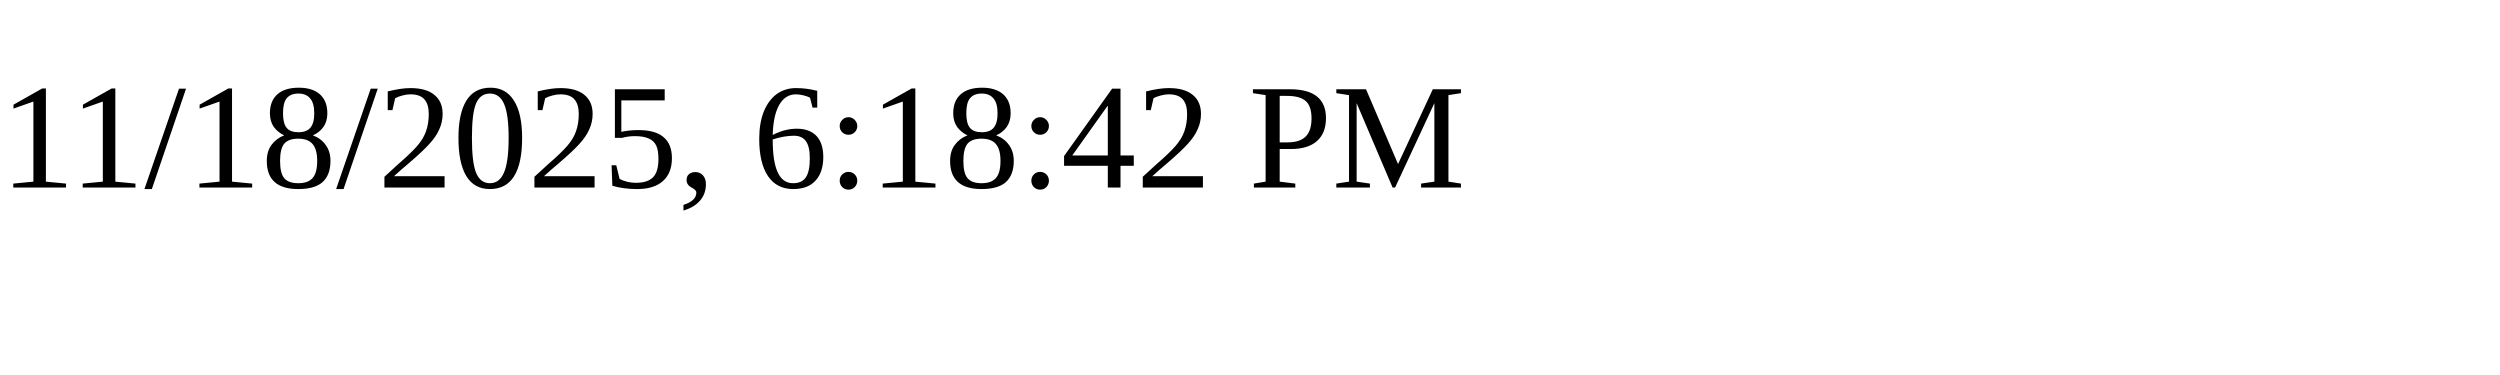
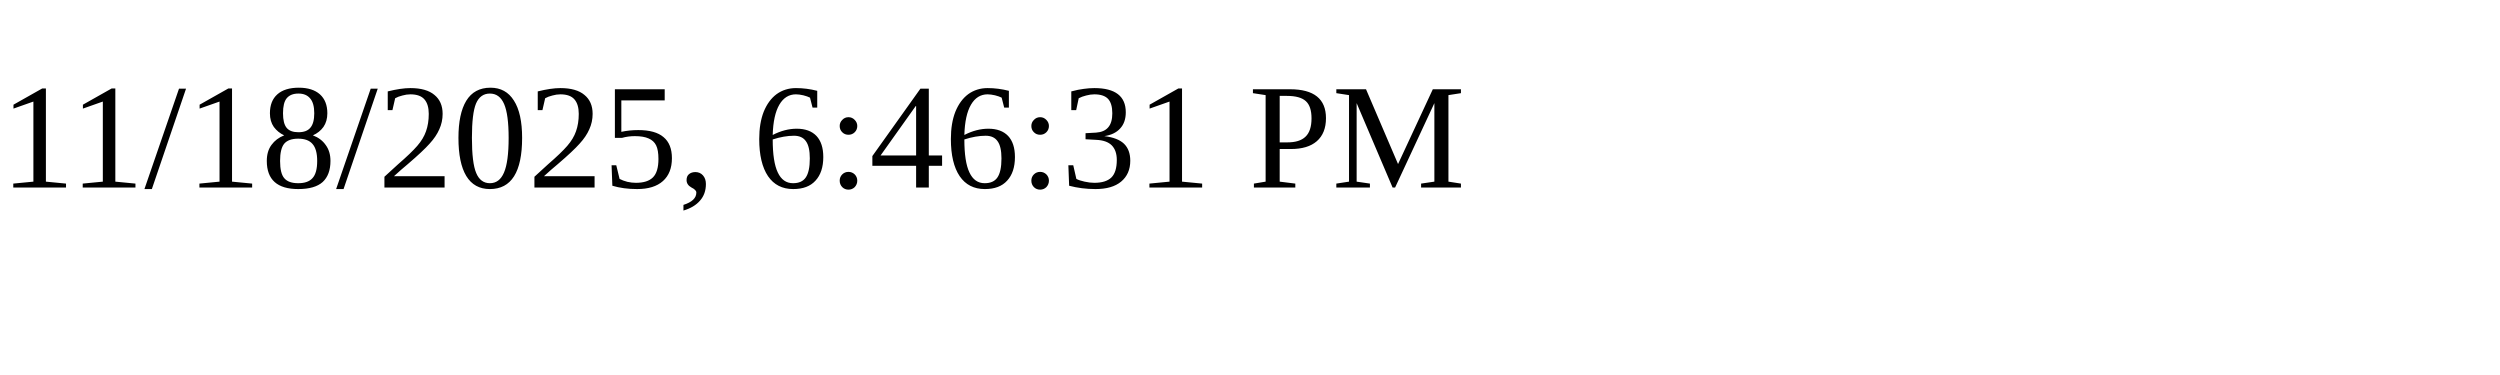
<svg xmlns="http://www.w3.org/2000/svg" height="30" width="200">
-   <text x="0" y="15">11/18/2025, 6:18:42 PM</text>
+   <text x="0" y="15">11/18/2025, 6:46:31 PM</text>
</svg>
